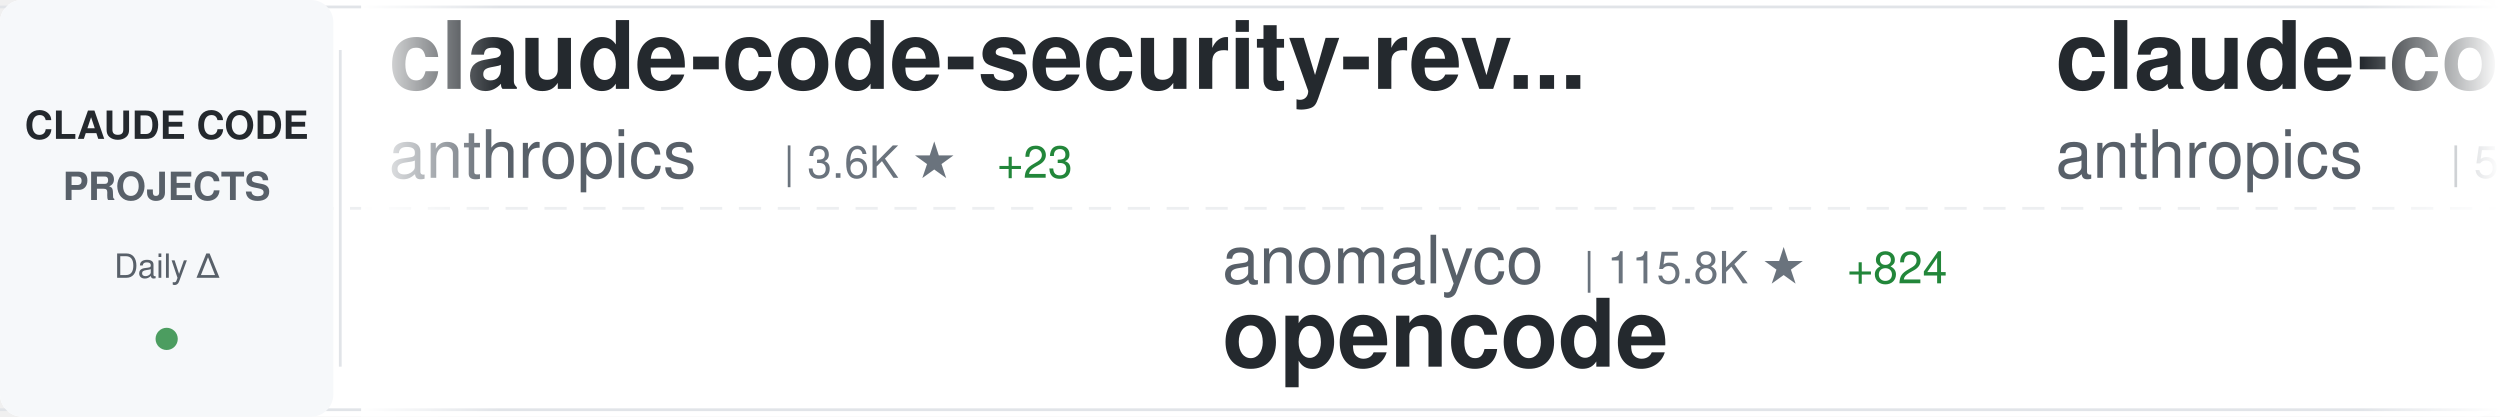
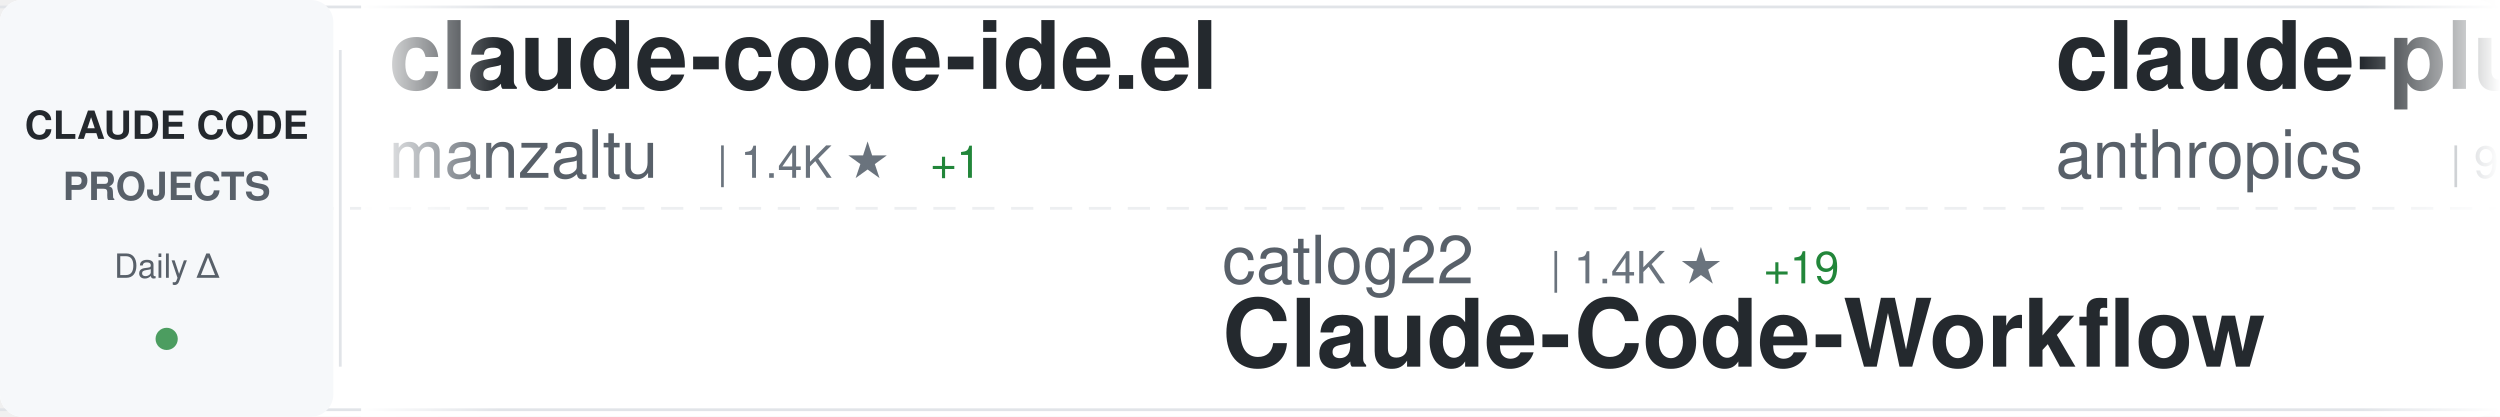
<svg xmlns="http://www.w3.org/2000/svg" width="900" height="150">
  <defs>
    <linearGradient id="awesomeLeftFade" x1="0%" y1="0%" x2="100%" y2="0%">
      <stop offset="0%" style="stop-color:#ffffff;stop-opacity:1" />
      <stop offset="100%" style="stop-color:#ffffff;stop-opacity:0" />
    </linearGradient>
    <linearGradient id="awesomeRightFade" x1="0%" y1="0%" x2="100%" y2="0%">
      <stop offset="0%" style="stop-color:#ffffff;stop-opacity:0" />
      <stop offset="100%" style="stop-color:#ffffff;stop-opacity:1" />
    </linearGradient>
  </defs>
  <rect width="900" height="150" fill="#ffffff" rx="8" />
  <rect x="0" y="2" width="900" height="1" fill="#e1e4e8" />
  <rect x="0" y="147" width="900" height="1" fill="#e1e4e8" />
  <line x1="0" y1="75" x2="900" y2="75" stroke="#e1e4e8" stroke-width="1" stroke-dasharray="8 6" opacity="0.6" />
  <rect x="0" y="0" width="120" height="150" fill="#f6f8fa" rx="8" />
  <text x="60" y="50" font-family="-apple-system, BlinkMacSystemFont, 'Segoe UI', Helvetica, Arial, sans-serif" font-size="14" font-weight="600" fill="#24292e" text-anchor="middle">CLAUDE CODE</text>
  <text x="60" y="72" font-family="-apple-system, BlinkMacSystemFont, 'Segoe UI', Helvetica, Arial, sans-serif" font-size="14" font-weight="600" fill="#586069" text-anchor="middle">PROJECTS</text>
  <text x="60" y="100" font-family="-apple-system, BlinkMacSystemFont, 'Segoe UI', Helvetica, Arial, sans-serif" font-size="12" font-weight="500" fill="#586069" text-anchor="middle">Daily Δ</text>
  <circle cx="60" cy="122" r="4" fill="#22863a" opacity="0.8" />
  <rect x="122" y="18" width="1" height="114" fill="#e1e4e8" />
  <clipPath id="awesomeTickerClip">
    <rect x="130" y="0" width="770" height="150" />
  </clipPath>
  <g clip-path="url(#awesomeTickerClip)">
    <g id="awesomeTickerItems">
      <animateTransform attributeName="transform" attributeType="XML" type="translate" from="0 0" to="-3000 0" dur="54s" repeatCount="indefinite" />
      <g transform="translate(0, 0)">
+         <text x="140" y="32" font-family="-apple-system, BlinkMacSystemFont, 'Segoe UI', Helvetica, Arial, sans-serif" font-size="34" font-weight="600" fill="#24292e">claude-code-ide.el</text>
+         <text x="140" y="64" font-family="-apple-system, BlinkMacSystemFont, 'Segoe UI', Helvetica, Arial, sans-serif" font-size="24" font-weight="400" fill="#586069">manzaltu</text>
+         <text x="258" y="64" font-family="-apple-system, BlinkMacSystemFont, 'Segoe UI', Helvetica, Arial, sans-serif" font-size="16" font-weight="500" fill="#6a737d">| 1.4K ★</text>
+         <text x="335" y="64" font-family="-apple-system, BlinkMacSystemFont, 'Segoe UI', Helvetica, Arial, sans-serif" font-size="16" font-weight="500" fill="#22863a"> +1</text>
+       </g>
+       <g transform="translate(300, 0)">
+         <text x="140" y="102" font-family="-apple-system, BlinkMacSystemFont, 'Segoe UI', Helvetica, Arial, sans-serif" font-size="24" font-weight="400" fill="#586069">catlog22</text>
+         <text x="258" y="102" font-family="-apple-system, BlinkMacSystemFont, 'Segoe UI', Helvetica, Arial, sans-serif" font-size="16" font-weight="500" fill="#6a737d">| 1.4K ★</text>
+         <text x="335" y="102" font-family="-apple-system, BlinkMacSystemFont, 'Segoe UI', Helvetica, Arial, sans-serif" font-size="16" font-weight="500" fill="#22863a"> +19</text>
+         <text x="140" y="132" font-family="-apple-system, BlinkMacSystemFont, 'Segoe UI', Helvetica, Arial, sans-serif" font-size="34" font-weight="600" fill="#24292e">Claude-Code-Workflow</text>
+       </g>
+       <g transform="translate(600, 0)">
+         <text x="140" y="32" font-family="-apple-system, BlinkMacSystemFont, 'Segoe UI', Helvetica, Arial, sans-serif" font-size="34" font-weight="600" fill="#24292e">claude-plugins-official</text>
+         <text x="140" y="64" font-family="-apple-system, BlinkMacSystemFont, 'Segoe UI', Helvetica, Arial, sans-serif" font-size="24" font-weight="400" fill="#586069">anthropics</text>
+         <text x="282" y="64" font-family="-apple-system, BlinkMacSystemFont, 'Segoe UI', Helvetica, Arial, sans-serif" font-size="16" font-weight="500" fill="#6a737d">| 9.0K ★</text>
+         <text x="359" y="64" font-family="-apple-system, BlinkMacSystemFont, 'Segoe UI', Helvetica, Arial, sans-serif" font-size="16" font-weight="500" fill="#22863a"> +121</text>
+       </g>
+       <g transform="translate(900, 0)">
+         <text x="140" y="102" font-family="-apple-system, BlinkMacSystemFont, 'Segoe UI', Helvetica, Arial, sans-serif" font-size="24" font-weight="400" fill="#586069">severity1</text>
+         <text x="270" y="102" font-family="-apple-system, BlinkMacSystemFont, 'Segoe UI', Helvetica, Arial, sans-serif" font-size="16" font-weight="500" fill="#6a737d">| 1.2K ★</text>
+         <text x="347" y="102" font-family="-apple-system, BlinkMacSystemFont, 'Segoe UI', Helvetica, Arial, sans-serif" font-size="16" font-weight="500" fill="#22863a"> +4</text>
+         <text x="140" y="132" font-family="-apple-system, BlinkMacSystemFont, 'Segoe UI', Helvetica, Arial, sans-serif" font-size="34" font-weight="600" fill="#24292e">claude-code-prompt-impro...</text>
+       </g>
+       <g transform="translate(1200, 0)">
+         <text x="140" y="32" font-family="-apple-system, BlinkMacSystemFont, 'Segoe UI', Helvetica, Arial, sans-serif" font-size="34" font-weight="600" fill="#24292e">claudecodeui</text>
+         <text x="140" y="64" font-family="-apple-system, BlinkMacSystemFont, 'Segoe UI', Helvetica, Arial, sans-serif" font-size="24" font-weight="400" fill="#586069">siteboon</text>
+         <text x="258" y="64" font-family="-apple-system, BlinkMacSystemFont, 'Segoe UI', Helvetica, Arial, sans-serif" font-size="16" font-weight="500" fill="#6a737d">| 7.7K ★</text>
+         <text x="335" y="64" font-family="-apple-system, BlinkMacSystemFont, 'Segoe UI', Helvetica, Arial, sans-serif" font-size="16" font-weight="500" fill="#22863a"> +99</text>
+       </g>
+       <g transform="translate(1500, 0)">
+         <text x="140" y="102" font-family="-apple-system, BlinkMacSystemFont, 'Segoe UI', Helvetica, Arial, sans-serif" font-size="24" font-weight="400" fill="#586069">centminmod</text>
+         <text x="282" y="102" font-family="-apple-system, BlinkMacSystemFont, 'Segoe UI', Helvetica, Arial, sans-serif" font-size="16" font-weight="500" fill="#6a737d">| 1.9K ★</text>
+         <text x="359" y="102" font-family="-apple-system, BlinkMacSystemFont, 'Segoe UI', Helvetica, Arial, sans-serif" font-size="16" font-weight="500" fill="#22863a"> +5</text>
+         <text x="140" y="132" font-family="-apple-system, BlinkMacSystemFont, 'Segoe UI', Helvetica, Arial, sans-serif" font-size="34" font-weight="600" fill="#24292e">my-claude-code-setup</text>
+       </g>
+       <g transform="translate(1800, 0)">
        <text x="140" y="32" font-family="-apple-system, BlinkMacSystemFont, 'Segoe UI', Helvetica, Arial, sans-serif" font-size="34" font-weight="600" fill="#24292e">claude-code-security-rev...</text>
        <text x="140" y="64" font-family="-apple-system, BlinkMacSystemFont, 'Segoe UI', Helvetica, Arial, sans-serif" font-size="24" font-weight="400" fill="#586069">anthropics</text>
        <text x="282" y="64" font-family="-apple-system, BlinkMacSystemFont, 'Segoe UI', Helvetica, Arial, sans-serif" font-size="16" font-weight="500" fill="#6a737d">| 3.6K ★</text>
-         <text x="359" y="64" font-family="-apple-system, BlinkMacSystemFont, 'Segoe UI', Helvetica, Arial, sans-serif" font-size="16" font-weight="500" fill="#22863a"> +23</text>
-       </g>
-       <g transform="translate(300, 0)">
-         <text x="140" y="102" font-family="-apple-system, BlinkMacSystemFont, 'Segoe UI', Helvetica, Arial, sans-serif" font-size="24" font-weight="400" fill="#586069">anomalyco</text>
-         <text x="270" y="102" font-family="-apple-system, BlinkMacSystemFont, 'Segoe UI', Helvetica, Arial, sans-serif" font-size="16" font-weight="500" fill="#6a737d">| 115.8K ★</text>
-         <text x="365" y="102" font-family="-apple-system, BlinkMacSystemFont, 'Segoe UI', Helvetica, Arial, sans-serif" font-size="16" font-weight="500" fill="#22863a"> +824</text>
-         <text x="140" y="132" font-family="-apple-system, BlinkMacSystemFont, 'Segoe UI', Helvetica, Arial, sans-serif" font-size="34" font-weight="600" fill="#24292e">opencode</text>
-       </g>
-       <g transform="translate(600, 0)">
-         <text x="140" y="32" font-family="-apple-system, BlinkMacSystemFont, 'Segoe UI', Helvetica, Arial, sans-serif" font-size="34" font-weight="600" fill="#24292e">claude-code-base-action</text>
-         <text x="140" y="64" font-family="-apple-system, BlinkMacSystemFont, 'Segoe UI', Helvetica, Arial, sans-serif" font-size="24" font-weight="400" fill="#586069">anthropics</text>
-         <text x="282" y="64" font-family="-apple-system, BlinkMacSystemFont, 'Segoe UI', Helvetica, Arial, sans-serif" font-size="16" font-weight="500" fill="#6a737d">| 592 ★</text>
-         <text x="350" y="64" font-family="-apple-system, BlinkMacSystemFont, 'Segoe UI', Helvetica, Arial, sans-serif" font-size="16" font-weight="500" fill="#22863a"> +1</text>
-       </g>
-       <g transform="translate(900, 0)">
-         <text x="140" y="102" font-family="-apple-system, BlinkMacSystemFont, 'Segoe UI', Helvetica, Arial, sans-serif" font-size="24" font-weight="400" fill="#586069">steipete</text>
-         <text x="258" y="102" font-family="-apple-system, BlinkMacSystemFont, 'Segoe UI', Helvetica, Arial, sans-serif" font-size="16" font-weight="500" fill="#6a737d">| 1.2K ★</text>
-         <text x="335" y="102" font-family="-apple-system, BlinkMacSystemFont, 'Segoe UI', Helvetica, Arial, sans-serif" font-size="16" font-weight="500" fill="#22863a"> +7</text>
-         <text x="140" y="132" font-family="-apple-system, BlinkMacSystemFont, 'Segoe UI', Helvetica, Arial, sans-serif" font-size="34" font-weight="600" fill="#24292e">claude-code-mcp</text>
-       </g>
-       <g transform="translate(1200, 0)">
-         <text x="140" y="32" font-family="-apple-system, BlinkMacSystemFont, 'Segoe UI', Helvetica, Arial, sans-serif" font-size="34" font-weight="600" fill="#24292e">openskills</text>
-         <text x="140" y="64" font-family="-apple-system, BlinkMacSystemFont, 'Segoe UI', Helvetica, Arial, sans-serif" font-size="24" font-weight="400" fill="#586069">numman-ali</text>
-         <text x="282" y="64" font-family="-apple-system, BlinkMacSystemFont, 'Segoe UI', Helvetica, Arial, sans-serif" font-size="16" font-weight="500" fill="#6a737d">| 8.7K ★</text>
-         <text x="359" y="64" font-family="-apple-system, BlinkMacSystemFont, 'Segoe UI', Helvetica, Arial, sans-serif" font-size="16" font-weight="500" fill="#22863a"> +31</text>
-       </g>
-       <g transform="translate(1500, 0)">
-         <text x="140" y="102" font-family="-apple-system, BlinkMacSystemFont, 'Segoe UI', Helvetica, Arial, sans-serif" font-size="24" font-weight="400" fill="#586069">EveryInc</text>
-         <text x="258" y="102" font-family="-apple-system, BlinkMacSystemFont, 'Segoe UI', Helvetica, Arial, sans-serif" font-size="16" font-weight="500" fill="#6a737d">| 9.8K ★</text>
-         <text x="335" y="102" font-family="-apple-system, BlinkMacSystemFont, 'Segoe UI', Helvetica, Arial, sans-serif" font-size="16" font-weight="500" fill="#22863a"> +59</text>
-         <text x="140" y="132" font-family="-apple-system, BlinkMacSystemFont, 'Segoe UI', Helvetica, Arial, sans-serif" font-size="34" font-weight="600" fill="#24292e">compound-engineering-plu...</text>
-       </g>
-       <g transform="translate(1800, 0)">
-         <text x="140" y="32" font-family="-apple-system, BlinkMacSystemFont, 'Segoe UI', Helvetica, Arial, sans-serif" font-size="34" font-weight="600" fill="#24292e">free-claude-code</text>
-         <text x="140" y="64" font-family="-apple-system, BlinkMacSystemFont, 'Segoe UI', Helvetica, Arial, sans-serif" font-size="24" font-weight="400" fill="#586069">Alishahryar1</text>
-         <text x="306" y="64" font-family="-apple-system, BlinkMacSystemFont, 'Segoe UI', Helvetica, Arial, sans-serif" font-size="16" font-weight="500" fill="#6a737d">| 782 ★</text>
-         <text x="374" y="64" font-family="-apple-system, BlinkMacSystemFont, 'Segoe UI', Helvetica, Arial, sans-serif" font-size="16" font-weight="500" fill="#22863a"> +17</text>
+         <text x="359" y="64" font-family="-apple-system, BlinkMacSystemFont, 'Segoe UI', Helvetica, Arial, sans-serif" font-size="16" font-weight="500" fill="#22863a"> +21</text>
      </g>
      <g transform="translate(2100, 0)">
-         <text x="140" y="102" font-family="-apple-system, BlinkMacSystemFont, 'Segoe UI', Helvetica, Arial, sans-serif" font-size="24" font-weight="400" fill="#586069">jeremylongshore</text>
-         <text x="342" y="102" font-family="-apple-system, BlinkMacSystemFont, 'Segoe UI', Helvetica, Arial, sans-serif" font-size="16" font-weight="500" fill="#6a737d">| 1.5K ★</text>
-         <text x="419" y="102" font-family="-apple-system, BlinkMacSystemFont, 'Segoe UI', Helvetica, Arial, sans-serif" font-size="16" font-weight="500" fill="#22863a"> +13</text>
-         <text x="140" y="132" font-family="-apple-system, BlinkMacSystemFont, 'Segoe UI', Helvetica, Arial, sans-serif" font-size="34" font-weight="600" fill="#24292e">claude-code-plugins-plus...</text>
+         <text x="140" y="102" font-family="-apple-system, BlinkMacSystemFont, 'Segoe UI', Helvetica, Arial, sans-serif" font-size="24" font-weight="400" fill="#586069">affaan-m</text>
+         <text x="258" y="102" font-family="-apple-system, BlinkMacSystemFont, 'Segoe UI', Helvetica, Arial, sans-serif" font-size="16" font-weight="500" fill="#6a737d">| 60.4K ★</text>
+         <text x="344" y="102" font-family="-apple-system, BlinkMacSystemFont, 'Segoe UI', Helvetica, Arial, sans-serif" font-size="16" font-weight="500" fill="#22863a"> +1.4K</text>
+         <text x="140" y="132" font-family="-apple-system, BlinkMacSystemFont, 'Segoe UI', Helvetica, Arial, sans-serif" font-size="34" font-weight="600" fill="#24292e">everything-claude-code</text>
      </g>
      <g transform="translate(2400, 0)">
-         <text x="140" y="32" font-family="-apple-system, BlinkMacSystemFont, 'Segoe UI', Helvetica, Arial, sans-serif" font-size="34" font-weight="600" fill="#24292e">vibe-kanban</text>
-         <text x="140" y="64" font-family="-apple-system, BlinkMacSystemFont, 'Segoe UI', Helvetica, Arial, sans-serif" font-size="24" font-weight="400" fill="#586069">BloopAI</text>
-         <text x="246" y="64" font-family="-apple-system, BlinkMacSystemFont, 'Segoe UI', Helvetica, Arial, sans-serif" font-size="16" font-weight="500" fill="#6a737d">| 22.3K ★</text>
-         <text x="332" y="64" font-family="-apple-system, BlinkMacSystemFont, 'Segoe UI', Helvetica, Arial, sans-serif" font-size="16" font-weight="500" fill="#22863a"> +82</text>
+         <text x="140" y="32" font-family="-apple-system, BlinkMacSystemFont, 'Segoe UI', Helvetica, Arial, sans-serif" font-size="34" font-weight="600" fill="#24292e">claude-code-hooks-master...</text>
+         <text x="140" y="64" font-family="-apple-system, BlinkMacSystemFont, 'Segoe UI', Helvetica, Arial, sans-serif" font-size="24" font-weight="400" fill="#586069">disler</text>
+         <text x="234" y="64" font-family="-apple-system, BlinkMacSystemFont, 'Segoe UI', Helvetica, Arial, sans-serif" font-size="16" font-weight="500" fill="#6a737d">| 3.2K ★</text>
+         <text x="311" y="64" font-family="-apple-system, BlinkMacSystemFont, 'Segoe UI', Helvetica, Arial, sans-serif" font-size="16" font-weight="500" fill="#22863a"> +10</text>
      </g>
      <g transform="translate(2700, 0)">
-         <text x="140" y="102" font-family="-apple-system, BlinkMacSystemFont, 'Segoe UI', Helvetica, Arial, sans-serif" font-size="24" font-weight="400" fill="#586069">Piebald-AI</text>
-         <text x="282" y="102" font-family="-apple-system, BlinkMacSystemFont, 'Segoe UI', Helvetica, Arial, sans-serif" font-size="16" font-weight="500" fill="#6a737d">| 5.3K ★</text>
-         <text x="359" y="102" font-family="-apple-system, BlinkMacSystemFont, 'Segoe UI', Helvetica, Arial, sans-serif" font-size="16" font-weight="500" fill="#22863a"> +59</text>
-         <text x="140" y="132" font-family="-apple-system, BlinkMacSystemFont, 'Segoe UI', Helvetica, Arial, sans-serif" font-size="34" font-weight="600" fill="#24292e">claude-code-system-promp...</text>
+         <text x="140" y="102" font-family="-apple-system, BlinkMacSystemFont, 'Segoe UI', Helvetica, Arial, sans-serif" font-size="24" font-weight="400" fill="#586069">gsd-build</text>
+         <text x="270" y="102" font-family="-apple-system, BlinkMacSystemFont, 'Segoe UI', Helvetica, Arial, sans-serif" font-size="16" font-weight="500" fill="#6a737d">| 24.5K ★</text>
+         <text x="356" y="102" font-family="-apple-system, BlinkMacSystemFont, 'Segoe UI', Helvetica, Arial, sans-serif" font-size="16" font-weight="500" fill="#22863a"> +526</text>
+         <text x="140" y="132" font-family="-apple-system, BlinkMacSystemFont, 'Segoe UI', Helvetica, Arial, sans-serif" font-size="34" font-weight="600" fill="#24292e">get-shit-done</text>
      </g>
      <g transform="translate(3000, 0)">
-         <text x="140" y="32" font-family="-apple-system, BlinkMacSystemFont, 'Segoe UI', Helvetica, Arial, sans-serif" font-size="34" font-weight="600" fill="#24292e">claude-code-security-rev...</text>
-         <text x="140" y="64" font-family="-apple-system, BlinkMacSystemFont, 'Segoe UI', Helvetica, Arial, sans-serif" font-size="24" font-weight="400" fill="#586069">anthropics</text>
-         <text x="282" y="64" font-family="-apple-system, BlinkMacSystemFont, 'Segoe UI', Helvetica, Arial, sans-serif" font-size="16" font-weight="500" fill="#6a737d">| 3.6K ★</text>
-         <text x="359" y="64" font-family="-apple-system, BlinkMacSystemFont, 'Segoe UI', Helvetica, Arial, sans-serif" font-size="16" font-weight="500" fill="#22863a"> +23</text>
+         <text x="140" y="32" font-family="-apple-system, BlinkMacSystemFont, 'Segoe UI', Helvetica, Arial, sans-serif" font-size="34" font-weight="600" fill="#24292e">claude-code-ide.el</text>
+         <text x="140" y="64" font-family="-apple-system, BlinkMacSystemFont, 'Segoe UI', Helvetica, Arial, sans-serif" font-size="24" font-weight="400" fill="#586069">manzaltu</text>
+         <text x="258" y="64" font-family="-apple-system, BlinkMacSystemFont, 'Segoe UI', Helvetica, Arial, sans-serif" font-size="16" font-weight="500" fill="#6a737d">| 1.4K ★</text>
+         <text x="335" y="64" font-family="-apple-system, BlinkMacSystemFont, 'Segoe UI', Helvetica, Arial, sans-serif" font-size="16" font-weight="500" fill="#22863a"> +1</text>
      </g>
      <g transform="translate(3300, 0)">
-         <text x="140" y="102" font-family="-apple-system, BlinkMacSystemFont, 'Segoe UI', Helvetica, Arial, sans-serif" font-size="24" font-weight="400" fill="#586069">anomalyco</text>
-         <text x="270" y="102" font-family="-apple-system, BlinkMacSystemFont, 'Segoe UI', Helvetica, Arial, sans-serif" font-size="16" font-weight="500" fill="#6a737d">| 115.8K ★</text>
-         <text x="365" y="102" font-family="-apple-system, BlinkMacSystemFont, 'Segoe UI', Helvetica, Arial, sans-serif" font-size="16" font-weight="500" fill="#22863a"> +824</text>
-         <text x="140" y="132" font-family="-apple-system, BlinkMacSystemFont, 'Segoe UI', Helvetica, Arial, sans-serif" font-size="34" font-weight="600" fill="#24292e">opencode</text>
+         <text x="140" y="102" font-family="-apple-system, BlinkMacSystemFont, 'Segoe UI', Helvetica, Arial, sans-serif" font-size="24" font-weight="400" fill="#586069">catlog22</text>
+         <text x="258" y="102" font-family="-apple-system, BlinkMacSystemFont, 'Segoe UI', Helvetica, Arial, sans-serif" font-size="16" font-weight="500" fill="#6a737d">| 1.4K ★</text>
+         <text x="335" y="102" font-family="-apple-system, BlinkMacSystemFont, 'Segoe UI', Helvetica, Arial, sans-serif" font-size="16" font-weight="500" fill="#22863a"> +19</text>
+         <text x="140" y="132" font-family="-apple-system, BlinkMacSystemFont, 'Segoe UI', Helvetica, Arial, sans-serif" font-size="34" font-weight="600" fill="#24292e">Claude-Code-Workflow</text>
      </g>
      <g transform="translate(3600, 0)">
-         <text x="140" y="32" font-family="-apple-system, BlinkMacSystemFont, 'Segoe UI', Helvetica, Arial, sans-serif" font-size="34" font-weight="600" fill="#24292e">claude-code-base-action</text>
+         <text x="140" y="32" font-family="-apple-system, BlinkMacSystemFont, 'Segoe UI', Helvetica, Arial, sans-serif" font-size="34" font-weight="600" fill="#24292e">claude-plugins-official</text>
        <text x="140" y="64" font-family="-apple-system, BlinkMacSystemFont, 'Segoe UI', Helvetica, Arial, sans-serif" font-size="24" font-weight="400" fill="#586069">anthropics</text>
-         <text x="282" y="64" font-family="-apple-system, BlinkMacSystemFont, 'Segoe UI', Helvetica, Arial, sans-serif" font-size="16" font-weight="500" fill="#6a737d">| 592 ★</text>
-         <text x="350" y="64" font-family="-apple-system, BlinkMacSystemFont, 'Segoe UI', Helvetica, Arial, sans-serif" font-size="16" font-weight="500" fill="#22863a"> +1</text>
+         <text x="282" y="64" font-family="-apple-system, BlinkMacSystemFont, 'Segoe UI', Helvetica, Arial, sans-serif" font-size="16" font-weight="500" fill="#6a737d">| 9.0K ★</text>
+         <text x="359" y="64" font-family="-apple-system, BlinkMacSystemFont, 'Segoe UI', Helvetica, Arial, sans-serif" font-size="16" font-weight="500" fill="#22863a"> +121</text>
      </g>
      <g transform="translate(3900, 0)">
-         <text x="140" y="102" font-family="-apple-system, BlinkMacSystemFont, 'Segoe UI', Helvetica, Arial, sans-serif" font-size="24" font-weight="400" fill="#586069">steipete</text>
-         <text x="258" y="102" font-family="-apple-system, BlinkMacSystemFont, 'Segoe UI', Helvetica, Arial, sans-serif" font-size="16" font-weight="500" fill="#6a737d">| 1.2K ★</text>
-         <text x="335" y="102" font-family="-apple-system, BlinkMacSystemFont, 'Segoe UI', Helvetica, Arial, sans-serif" font-size="16" font-weight="500" fill="#22863a"> +7</text>
-         <text x="140" y="132" font-family="-apple-system, BlinkMacSystemFont, 'Segoe UI', Helvetica, Arial, sans-serif" font-size="34" font-weight="600" fill="#24292e">claude-code-mcp</text>
+         <text x="140" y="102" font-family="-apple-system, BlinkMacSystemFont, 'Segoe UI', Helvetica, Arial, sans-serif" font-size="24" font-weight="400" fill="#586069">severity1</text>
+         <text x="270" y="102" font-family="-apple-system, BlinkMacSystemFont, 'Segoe UI', Helvetica, Arial, sans-serif" font-size="16" font-weight="500" fill="#6a737d">| 1.2K ★</text>
+         <text x="347" y="102" font-family="-apple-system, BlinkMacSystemFont, 'Segoe UI', Helvetica, Arial, sans-serif" font-size="16" font-weight="500" fill="#22863a"> +4</text>
+         <text x="140" y="132" font-family="-apple-system, BlinkMacSystemFont, 'Segoe UI', Helvetica, Arial, sans-serif" font-size="34" font-weight="600" fill="#24292e">claude-code-prompt-impro...</text>
      </g>
    </g>
  </g>
  <rect x="130" y="0" width="50" height="150" fill="url(#awesomeLeftFade)" />
  <rect x="850" y="0" width="50" height="150" fill="url(#awesomeRightFade)" />
</svg>
